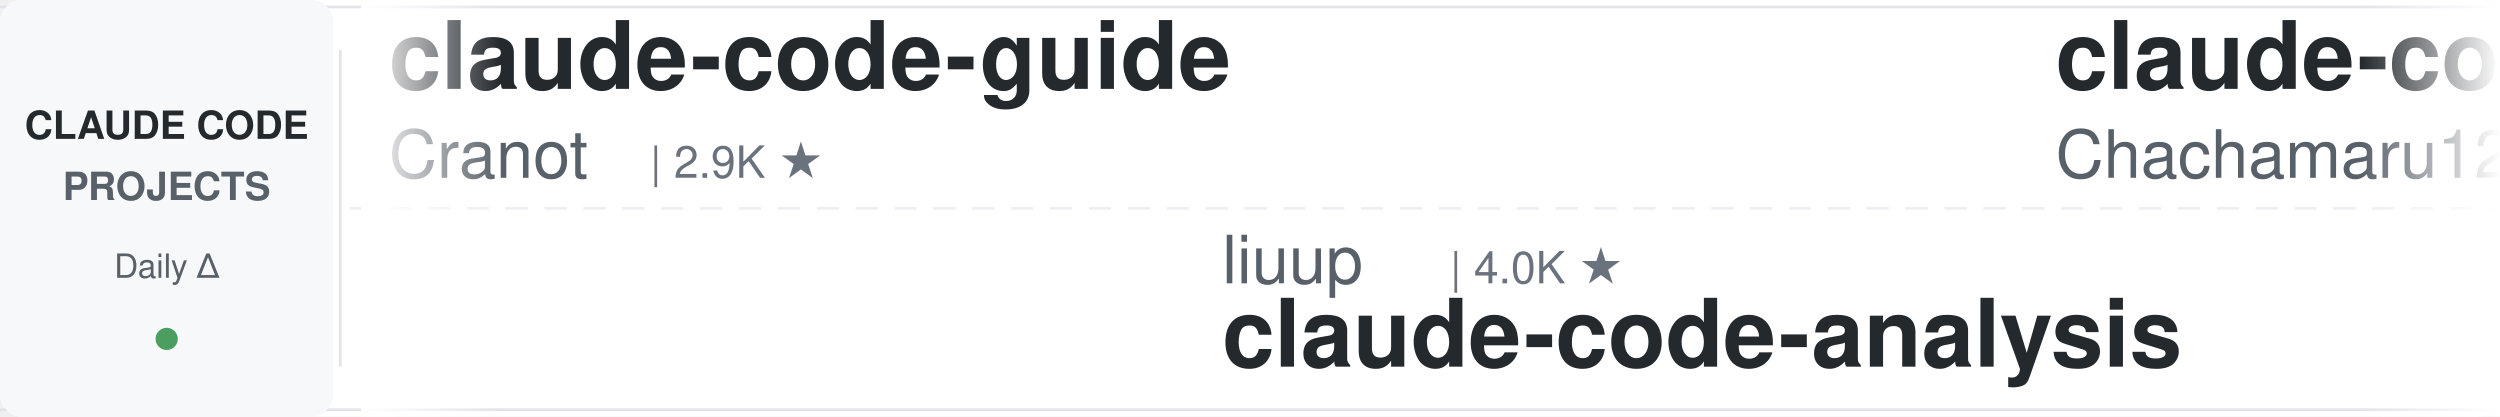
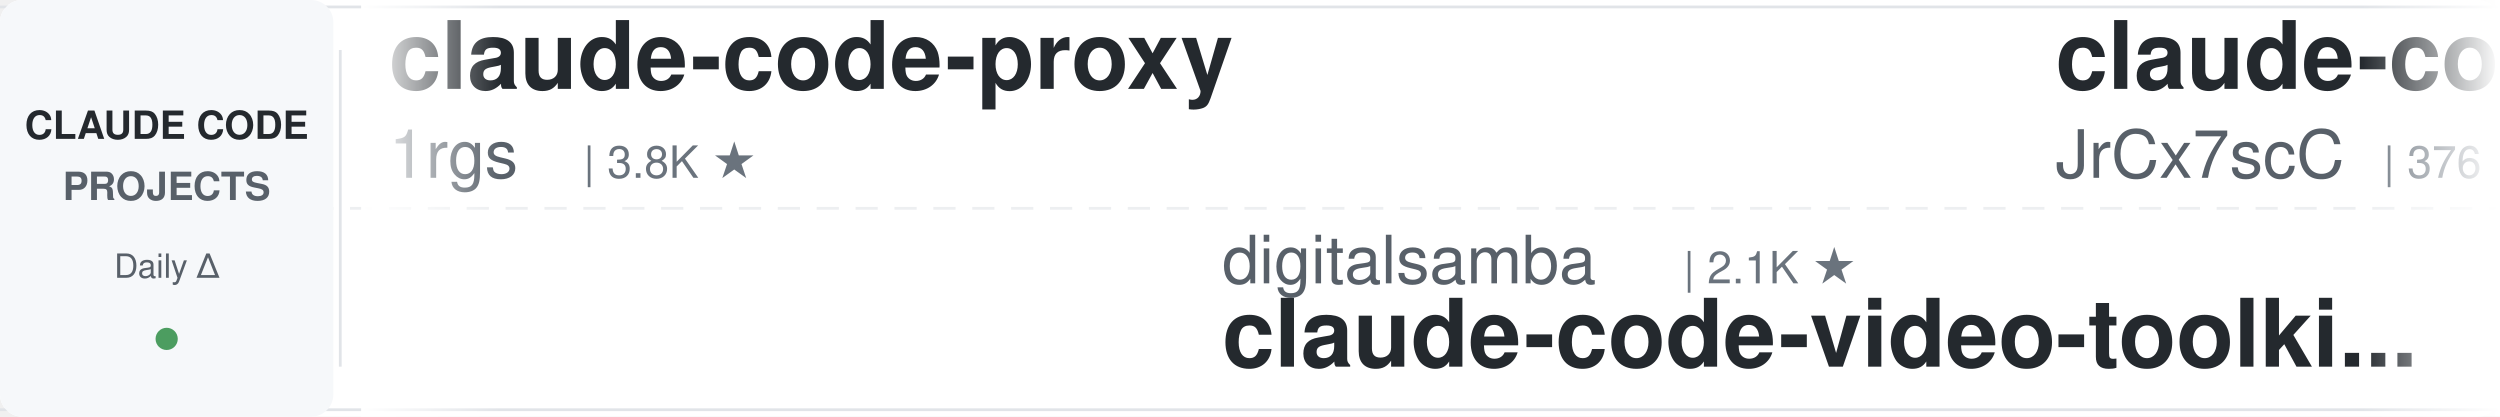
<svg xmlns="http://www.w3.org/2000/svg" width="900" height="150">
  <defs>
    <linearGradient id="leftFade" x1="0%" y1="0%" x2="100%" y2="0%">
      <stop offset="0%" style="stop-color:#ffffff;stop-opacity:1" />
      <stop offset="100%" style="stop-color:#ffffff;stop-opacity:0" />
    </linearGradient>
    <linearGradient id="rightFade" x1="0%" y1="0%" x2="100%" y2="0%">
      <stop offset="0%" style="stop-color:#ffffff;stop-opacity:0" />
      <stop offset="100%" style="stop-color:#ffffff;stop-opacity:1" />
    </linearGradient>
  </defs>
  <rect width="900" height="150" fill="#ffffff" rx="8" />
  <rect x="0" y="2" width="900" height="1" fill="#e1e4e8" />
  <rect x="0" y="147" width="900" height="1" fill="#e1e4e8" />
  <line x1="0" y1="75" x2="900" y2="75" stroke="#e1e4e8" stroke-width="1" stroke-dasharray="8 6" opacity="0.6" />
  <rect x="0" y="0" width="120" height="150" fill="#f6f8fa" rx="8" />
  <text x="60" y="50" font-family="-apple-system, BlinkMacSystemFont, 'Segoe UI', Helvetica, Arial, sans-serif" font-size="14" font-weight="600" fill="#24292e" text-anchor="middle">CLAUDE CODE</text>
  <text x="60" y="72" font-family="-apple-system, BlinkMacSystemFont, 'Segoe UI', Helvetica, Arial, sans-serif" font-size="14" font-weight="600" fill="#586069" text-anchor="middle">PROJECTS</text>
  <text x="60" y="100" font-family="-apple-system, BlinkMacSystemFont, 'Segoe UI', Helvetica, Arial, sans-serif" font-size="12" font-weight="500" fill="#586069" text-anchor="middle">Daily Δ</text>
  <circle cx="60" cy="122" r="4" fill="#22863a" opacity="0.8" />
  <rect x="122" y="18" width="1" height="114" fill="#e1e4e8" />
  <clipPath id="tickerClip">
    <rect x="130" y="0" width="770" height="150" />
  </clipPath>
  <g clip-path="url(#tickerClip)">
    <g id="tickerItems">
      <animateTransform attributeName="transform" attributeType="XML" type="translate" from="0 0" to="-3000 0" dur="54s" repeatCount="indefinite" />
      <g transform="translate(0, 0)">
-         <text x="140" y="32" font-family="-apple-system, BlinkMacSystemFont, 'Segoe UI', Helvetica, Arial, sans-serif" font-size="34" font-weight="600" fill="#24292e">claude-code-guide</text>
-         <text x="140" y="64" font-family="-apple-system, BlinkMacSystemFont, 'Segoe UI', Helvetica, Arial, sans-serif" font-size="24" font-weight="400" fill="#586069">Cranot</text>
-         <text x="234" y="64" font-family="-apple-system, BlinkMacSystemFont, 'Segoe UI', Helvetica, Arial, sans-serif" font-size="16" font-weight="500" fill="#6a737d">| 2.9K ★</text>
+         <text x="140" y="32" font-family="-apple-system, BlinkMacSystemFont, 'Segoe UI', Helvetica, Arial, sans-serif" font-size="34" font-weight="600" fill="#24292e">claude-code-proxy</text>
+         <text x="140" y="64" font-family="-apple-system, BlinkMacSystemFont, 'Segoe UI', Helvetica, Arial, sans-serif" font-size="24" font-weight="400" fill="#586069">1rgs</text>
+         <text x="210" y="64" font-family="-apple-system, BlinkMacSystemFont, 'Segoe UI', Helvetica, Arial, sans-serif" font-size="16" font-weight="500" fill="#6a737d">| 3.8K ★</text>
      </g>
      <g transform="translate(300, 0)">
+         <text x="140" y="102" font-family="-apple-system, BlinkMacSystemFont, 'Segoe UI', Helvetica, Arial, sans-serif" font-size="24" font-weight="400" fill="#586069">digitalsamba</text>
+         <text x="306" y="102" font-family="-apple-system, BlinkMacSystemFont, 'Segoe UI', Helvetica, Arial, sans-serif" font-size="16" font-weight="500" fill="#6a737d">| 2.1K ★</text>
+         <text x="140" y="132" font-family="-apple-system, BlinkMacSystemFont, 'Segoe UI', Helvetica, Arial, sans-serif" font-size="34" font-weight="600" fill="#24292e">claude-code-video-toolki...</text>
+       </g>
+       <g transform="translate(600, 0)">
+         <text x="140" y="32" font-family="-apple-system, BlinkMacSystemFont, 'Segoe UI', Helvetica, Arial, sans-serif" font-size="34" font-weight="600" fill="#24292e">claude-code-source</text>
+         <text x="140" y="64" font-family="-apple-system, BlinkMacSystemFont, 'Segoe UI', Helvetica, Arial, sans-serif" font-size="24" font-weight="400" fill="#586069">JrCx7scC</text>
+         <text x="258" y="64" font-family="-apple-system, BlinkMacSystemFont, 'Segoe UI', Helvetica, Arial, sans-serif" font-size="16" font-weight="500" fill="#6a737d">| 376 ★</text>
+       </g>
+       <g transform="translate(900, 0)">
        <text x="140" y="102" font-family="-apple-system, BlinkMacSystemFont, 'Segoe UI', Helvetica, Arial, sans-serif" font-size="24" font-weight="400" fill="#586069">liuup</text>
        <text x="222" y="102" font-family="-apple-system, BlinkMacSystemFont, 'Segoe UI', Helvetica, Arial, sans-serif" font-size="16" font-weight="500" fill="#6a737d">| 4.0K ★</text>
        <text x="140" y="132" font-family="-apple-system, BlinkMacSystemFont, 'Segoe UI', Helvetica, Arial, sans-serif" font-size="34" font-weight="600" fill="#24292e">claude-code-analysis</text>
      </g>
-       <g transform="translate(600, 0)">
-         <text x="140" y="32" font-family="-apple-system, BlinkMacSystemFont, 'Segoe UI', Helvetica, Arial, sans-serif" font-size="34" font-weight="600" fill="#24292e">claude-code-harness</text>
-         <text x="140" y="64" font-family="-apple-system, BlinkMacSystemFont, 'Segoe UI', Helvetica, Arial, sans-serif" font-size="24" font-weight="400" fill="#586069">Chachamaru127</text>
-         <text x="318" y="64" font-family="-apple-system, BlinkMacSystemFont, 'Segoe UI', Helvetica, Arial, sans-serif" font-size="16" font-weight="500" fill="#6a737d">| 3.1K ★</text>
-       </g>
-       <g transform="translate(900, 0)">
-         <text x="140" y="102" font-family="-apple-system, BlinkMacSystemFont, 'Segoe UI', Helvetica, Arial, sans-serif" font-size="24" font-weight="400" fill="#586069">huangjia2019</text>
-         <text x="306" y="102" font-family="-apple-system, BlinkMacSystemFont, 'Segoe UI', Helvetica, Arial, sans-serif" font-size="16" font-weight="500" fill="#6a737d">| 1.1K ★</text>
-         <text x="140" y="132" font-family="-apple-system, BlinkMacSystemFont, 'Segoe UI', Helvetica, Arial, sans-serif" font-size="34" font-weight="600" fill="#24292e">claude-code-engineering</text>
-       </g>
      <g transform="translate(1200, 0)">
-         <text x="140" y="32" font-family="-apple-system, BlinkMacSystemFont, 'Segoe UI', Helvetica, Arial, sans-serif" font-size="34" font-weight="600" fill="#24292e">claude-code-hub</text>
-         <text x="140" y="64" font-family="-apple-system, BlinkMacSystemFont, 'Segoe UI', Helvetica, Arial, sans-serif" font-size="24" font-weight="400" fill="#586069">ding113</text>
-         <text x="246" y="64" font-family="-apple-system, BlinkMacSystemFont, 'Segoe UI', Helvetica, Arial, sans-serif" font-size="16" font-weight="500" fill="#6a737d">| 3.4K ★</text>
+         <text x="140" y="32" font-family="-apple-system, BlinkMacSystemFont, 'Segoe UI', Helvetica, Arial, sans-serif" font-size="34" font-weight="600" fill="#24292e">pi-vs-claude-code</text>
+         <text x="140" y="64" font-family="-apple-system, BlinkMacSystemFont, 'Segoe UI', Helvetica, Arial, sans-serif" font-size="24" font-weight="400" fill="#586069">disler</text>
+         <text x="234" y="64" font-family="-apple-system, BlinkMacSystemFont, 'Segoe UI', Helvetica, Arial, sans-serif" font-size="16" font-weight="500" fill="#6a737d">| 1.7K ★</text>
      </g>
      <g transform="translate(1500, 0)">
-         <text x="140" y="102" font-family="-apple-system, BlinkMacSystemFont, 'Segoe UI', Helvetica, Arial, sans-serif" font-size="24" font-weight="400" fill="#586069">farion1231</text>
-         <text x="282" y="102" font-family="-apple-system, BlinkMacSystemFont, 'Segoe UI', Helvetica, Arial, sans-serif" font-size="16" font-weight="500" fill="#6a737d">| 137.2K ★</text>
-         <text x="140" y="132" font-family="-apple-system, BlinkMacSystemFont, 'Segoe UI', Helvetica, Arial, sans-serif" font-size="34" font-weight="600" fill="#24292e">cc-switch</text>
+         <text x="140" y="102" font-family="-apple-system, BlinkMacSystemFont, 'Segoe UI', Helvetica, Arial, sans-serif" font-size="24" font-weight="400" fill="#586069">diet103</text>
+         <text x="246" y="102" font-family="-apple-system, BlinkMacSystemFont, 'Segoe UI', Helvetica, Arial, sans-serif" font-size="16" font-weight="500" fill="#6a737d">| 10.0K ★</text>
+         <text x="140" y="132" font-family="-apple-system, BlinkMacSystemFont, 'Segoe UI', Helvetica, Arial, sans-serif" font-size="34" font-weight="600" fill="#24292e">claude-code-infrastructu...</text>
      </g>
      <g transform="translate(1800, 0)">
+         <text x="140" y="32" font-family="-apple-system, BlinkMacSystemFont, 'Segoe UI', Helvetica, Arial, sans-serif" font-size="34" font-weight="600" fill="#24292e">claude-code-reverse</text>
+         <text x="140" y="64" font-family="-apple-system, BlinkMacSystemFont, 'Segoe UI', Helvetica, Arial, sans-serif" font-size="24" font-weight="400" fill="#586069">Yuyz0112</text>
+         <text x="258" y="64" font-family="-apple-system, BlinkMacSystemFont, 'Segoe UI', Helvetica, Arial, sans-serif" font-size="16" font-weight="500" fill="#6a737d">| 2.4K ★</text>
+       </g>
+       <g transform="translate(2100, 0)">
+         <text x="140" y="102" font-family="-apple-system, BlinkMacSystemFont, 'Segoe UI', Helvetica, Arial, sans-serif" font-size="24" font-weight="400" fill="#586069">lorryjovens-hub</text>
+         <text x="342" y="102" font-family="-apple-system, BlinkMacSystemFont, 'Segoe UI', Helvetica, Arial, sans-serif" font-size="16" font-weight="500" fill="#6a737d">| 1.7K ★</text>
+         <text x="140" y="132" font-family="-apple-system, BlinkMacSystemFont, 'Segoe UI', Helvetica, Arial, sans-serif" font-size="34" font-weight="600" fill="#24292e">claude-code-rust</text>
+       </g>
+       <g transform="translate(2400, 0)">
+         <text x="140" y="32" font-family="-apple-system, BlinkMacSystemFont, 'Segoe UI', Helvetica, Arial, sans-serif" font-size="34" font-weight="600" fill="#24292e">claude-code-guide</text>
+         <text x="140" y="64" font-family="-apple-system, BlinkMacSystemFont, 'Segoe UI', Helvetica, Arial, sans-serif" font-size="24" font-weight="400" fill="#586069">zebbern</text>
+         <text x="246" y="64" font-family="-apple-system, BlinkMacSystemFont, 'Segoe UI', Helvetica, Arial, sans-serif" font-size="16" font-weight="500" fill="#6a737d">| 4.6K ★</text>
+       </g>
+       <g transform="translate(2700, 0)">
+         <text x="140" y="102" font-family="-apple-system, BlinkMacSystemFont, 'Segoe UI', Helvetica, Arial, sans-serif" font-size="24" font-weight="400" fill="#586069">andrew-kramer-inno</text>
+         <text x="378" y="102" font-family="-apple-system, BlinkMacSystemFont, 'Segoe UI', Helvetica, Arial, sans-serif" font-size="16" font-weight="500" fill="#6a737d">| 595 ★</text>
+         <text x="140" y="132" font-family="-apple-system, BlinkMacSystemFont, 'Segoe UI', Helvetica, Arial, sans-serif" font-size="34" font-weight="600" fill="#24292e">claude-code-source-build</text>
+       </g>
+       <g transform="translate(3000, 0)">
+         <text x="140" y="32" font-family="-apple-system, BlinkMacSystemFont, 'Segoe UI', Helvetica, Arial, sans-serif" font-size="34" font-weight="600" fill="#24292e">claude-code-proxy</text>
+         <text x="140" y="64" font-family="-apple-system, BlinkMacSystemFont, 'Segoe UI', Helvetica, Arial, sans-serif" font-size="24" font-weight="400" fill="#586069">1rgs</text>
+         <text x="210" y="64" font-family="-apple-system, BlinkMacSystemFont, 'Segoe UI', Helvetica, Arial, sans-serif" font-size="16" font-weight="500" fill="#6a737d">| 3.8K ★</text>
+       </g>
+       <g transform="translate(3300, 0)">
+         <text x="140" y="102" font-family="-apple-system, BlinkMacSystemFont, 'Segoe UI', Helvetica, Arial, sans-serif" font-size="24" font-weight="400" fill="#586069">digitalsamba</text>
+         <text x="306" y="102" font-family="-apple-system, BlinkMacSystemFont, 'Segoe UI', Helvetica, Arial, sans-serif" font-size="16" font-weight="500" fill="#6a737d">| 2.1K ★</text>
+         <text x="140" y="132" font-family="-apple-system, BlinkMacSystemFont, 'Segoe UI', Helvetica, Arial, sans-serif" font-size="34" font-weight="600" fill="#24292e">claude-code-video-toolki...</text>
+       </g>
+       <g transform="translate(3600, 0)">
        <text x="140" y="32" font-family="-apple-system, BlinkMacSystemFont, 'Segoe UI', Helvetica, Arial, sans-serif" font-size="34" font-weight="600" fill="#24292e">claude-code-source</text>
        <text x="140" y="64" font-family="-apple-system, BlinkMacSystemFont, 'Segoe UI', Helvetica, Arial, sans-serif" font-size="24" font-weight="400" fill="#586069">JrCx7scC</text>
        <text x="258" y="64" font-family="-apple-system, BlinkMacSystemFont, 'Segoe UI', Helvetica, Arial, sans-serif" font-size="16" font-weight="500" fill="#6a737d">| 376 ★</text>
      </g>
-       <g transform="translate(2100, 0)">
-         <text x="140" y="102" font-family="-apple-system, BlinkMacSystemFont, 'Segoe UI', Helvetica, Arial, sans-serif" font-size="24" font-weight="400" fill="#586069">anthropics</text>
-         <text x="282" y="102" font-family="-apple-system, BlinkMacSystemFont, 'Segoe UI', Helvetica, Arial, sans-serif" font-size="16" font-weight="500" fill="#6a737d">| 9.1K ★</text>
-         <text x="140" y="132" font-family="-apple-system, BlinkMacSystemFont, 'Segoe UI', Helvetica, Arial, sans-serif" font-size="34" font-weight="600" fill="#24292e">claude-code-action</text>
-       </g>
-       <g transform="translate(2400, 0)">
-         <text x="140" y="32" font-family="-apple-system, BlinkMacSystemFont, 'Segoe UI', Helvetica, Arial, sans-serif" font-size="34" font-weight="600" fill="#24292e">ralph-claude-code</text>
-         <text x="140" y="64" font-family="-apple-system, BlinkMacSystemFont, 'Segoe UI', Helvetica, Arial, sans-serif" font-size="24" font-weight="400" fill="#586069">frankbria</text>
-         <text x="270" y="64" font-family="-apple-system, BlinkMacSystemFont, 'Segoe UI', Helvetica, Arial, sans-serif" font-size="16" font-weight="500" fill="#6a737d">| 9.6K ★</text>
-       </g>
-       <g transform="translate(2700, 0)">
-         <text x="140" y="102" font-family="-apple-system, BlinkMacSystemFont, 'Segoe UI', Helvetica, Arial, sans-serif" font-size="24" font-weight="400" fill="#586069">Piebald-AI</text>
-         <text x="282" y="102" font-family="-apple-system, BlinkMacSystemFont, 'Segoe UI', Helvetica, Arial, sans-serif" font-size="16" font-weight="500" fill="#6a737d">| 12.8K ★</text>
-         <text x="140" y="132" font-family="-apple-system, BlinkMacSystemFont, 'Segoe UI', Helvetica, Arial, sans-serif" font-size="34" font-weight="600" fill="#24292e">claude-code-system-promp...</text>
-       </g>
-       <g transform="translate(3000, 0)">
-         <text x="140" y="32" font-family="-apple-system, BlinkMacSystemFont, 'Segoe UI', Helvetica, Arial, sans-serif" font-size="34" font-weight="600" fill="#24292e">claude-code-guide</text>
-         <text x="140" y="64" font-family="-apple-system, BlinkMacSystemFont, 'Segoe UI', Helvetica, Arial, sans-serif" font-size="24" font-weight="400" fill="#586069">Cranot</text>
-         <text x="234" y="64" font-family="-apple-system, BlinkMacSystemFont, 'Segoe UI', Helvetica, Arial, sans-serif" font-size="16" font-weight="500" fill="#6a737d">| 2.9K ★</text>
-       </g>
-       <g transform="translate(3300, 0)">
+       <g transform="translate(3900, 0)">
        <text x="140" y="102" font-family="-apple-system, BlinkMacSystemFont, 'Segoe UI', Helvetica, Arial, sans-serif" font-size="24" font-weight="400" fill="#586069">liuup</text>
        <text x="222" y="102" font-family="-apple-system, BlinkMacSystemFont, 'Segoe UI', Helvetica, Arial, sans-serif" font-size="16" font-weight="500" fill="#6a737d">| 4.0K ★</text>
        <text x="140" y="132" font-family="-apple-system, BlinkMacSystemFont, 'Segoe UI', Helvetica, Arial, sans-serif" font-size="34" font-weight="600" fill="#24292e">claude-code-analysis</text>
-       </g>
-       <g transform="translate(3600, 0)">
-         <text x="140" y="32" font-family="-apple-system, BlinkMacSystemFont, 'Segoe UI', Helvetica, Arial, sans-serif" font-size="34" font-weight="600" fill="#24292e">claude-code-harness</text>
-         <text x="140" y="64" font-family="-apple-system, BlinkMacSystemFont, 'Segoe UI', Helvetica, Arial, sans-serif" font-size="24" font-weight="400" fill="#586069">Chachamaru127</text>
-         <text x="318" y="64" font-family="-apple-system, BlinkMacSystemFont, 'Segoe UI', Helvetica, Arial, sans-serif" font-size="16" font-weight="500" fill="#6a737d">| 3.1K ★</text>
-       </g>
-       <g transform="translate(3900, 0)">
-         <text x="140" y="102" font-family="-apple-system, BlinkMacSystemFont, 'Segoe UI', Helvetica, Arial, sans-serif" font-size="24" font-weight="400" fill="#586069">huangjia2019</text>
-         <text x="306" y="102" font-family="-apple-system, BlinkMacSystemFont, 'Segoe UI', Helvetica, Arial, sans-serif" font-size="16" font-weight="500" fill="#6a737d">| 1.1K ★</text>
-         <text x="140" y="132" font-family="-apple-system, BlinkMacSystemFont, 'Segoe UI', Helvetica, Arial, sans-serif" font-size="34" font-weight="600" fill="#24292e">claude-code-engineering</text>
      </g>
    </g>
  </g>
  <rect x="130" y="0" width="50" height="150" fill="url(#leftFade)" />
  <rect x="850" y="0" width="50" height="150" fill="url(#rightFade)" />
</svg>
